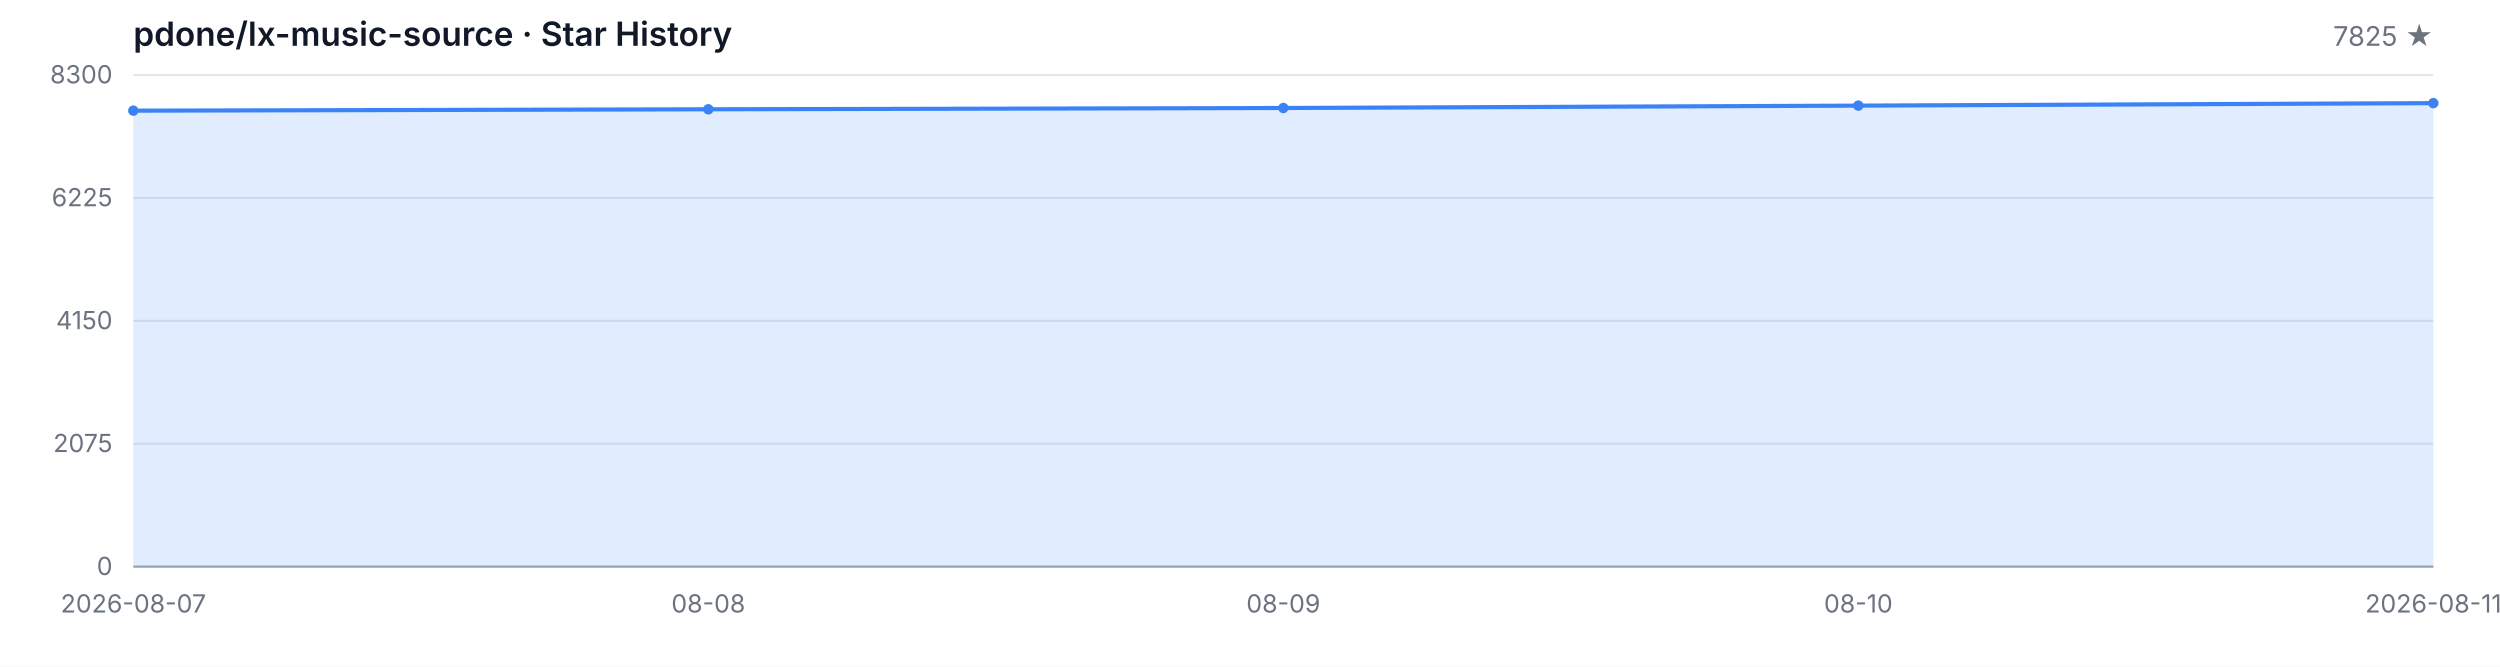
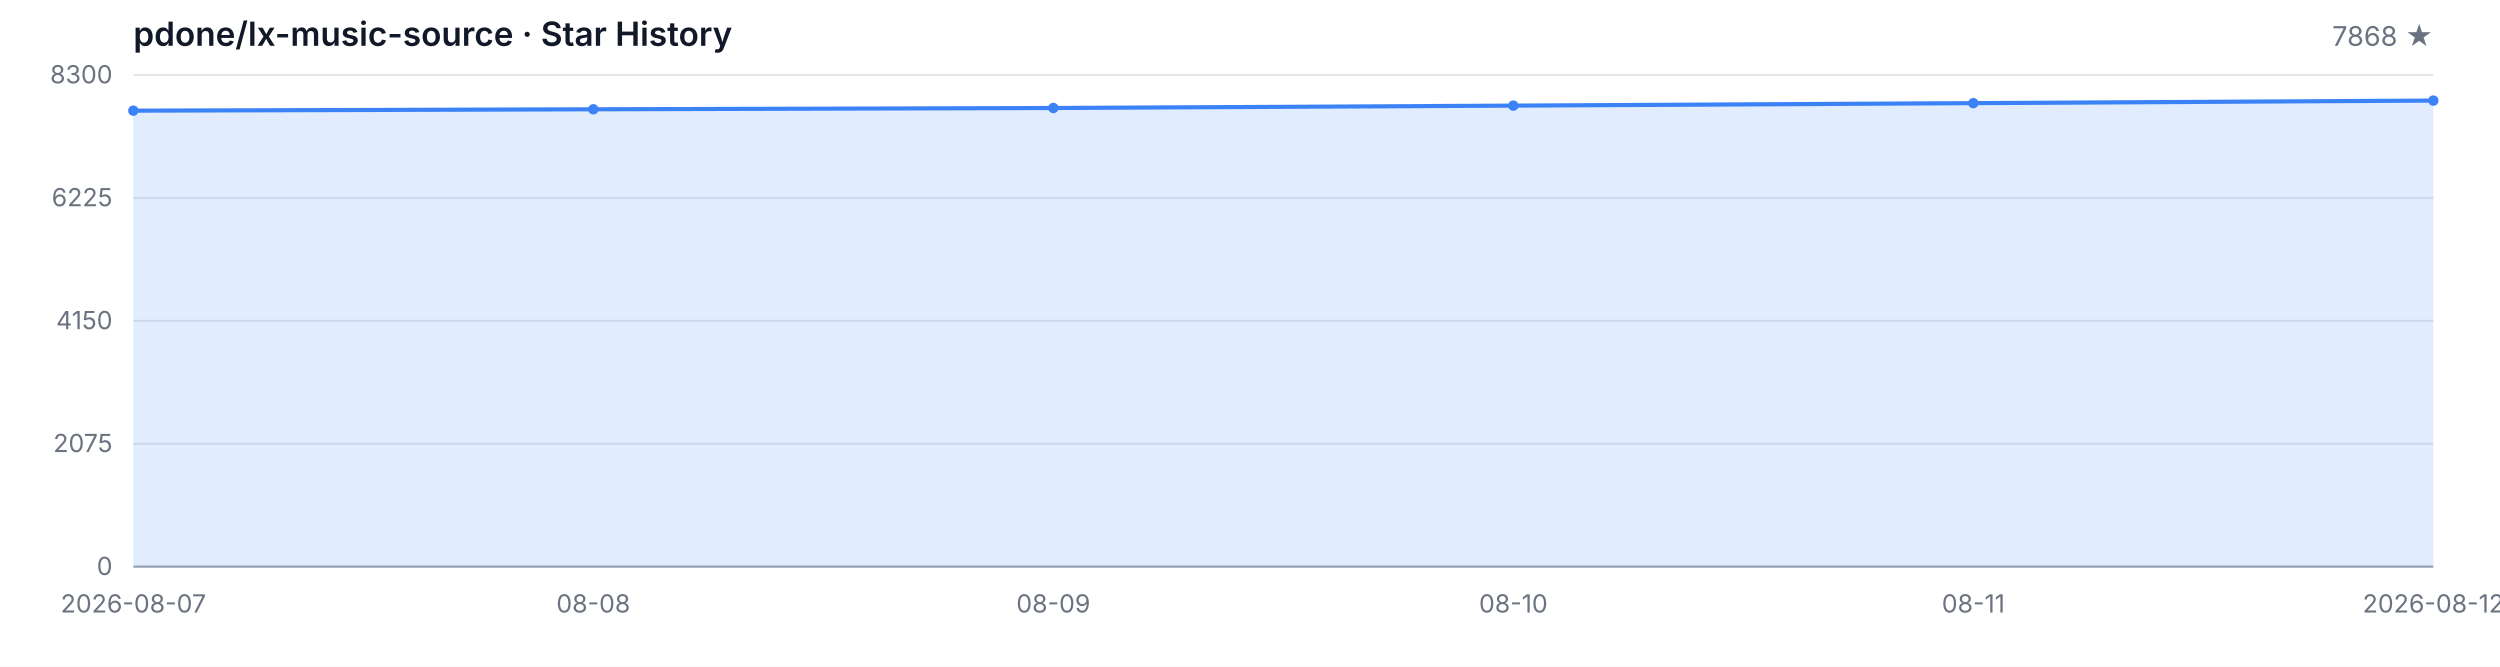
<svg xmlns="http://www.w3.org/2000/svg" width="1200" height="320" viewBox="0 0 1200 320" role="img" aria-label="Star History">
  <style>
  .bg { fill: #ffffff; }
  .grid { stroke: #e5e7eb; stroke-width: 1; }
  .axis { stroke: #9ca3af; stroke-width: 1; }
  .area { fill: rgba(59, 130, 246, 0.15); }
  .line { fill: none; stroke: #3b82f6; stroke-width: 2; stroke-linejoin: round; stroke-linecap: round; }
  .dot { fill: #3b82f6; }
  .tlabel { fill: #6b7280; font-family: -apple-system, BlinkMacSystemFont, 'Segoe UI', sans-serif; font-size: 12px; }
  .title { fill: #111827; font-family: -apple-system, BlinkMacSystemFont, 'Segoe UI', sans-serif; font-size: 16px; font-weight: 600; }
  .subtitle { fill: #6b7280; font-family: -apple-system, BlinkMacSystemFont, 'Segoe UI', sans-serif; font-size: 13px; }
  @media (prefers-color-scheme: dark) {
    .bg { fill: #0d1117; }
    .grid { stroke: #21262d; }
    .axis { stroke: #484f58; }
    .area { fill: rgba(58, 132, 255, 0.18); }
    .line { stroke: #58a6ff; }
    .dot { fill: #58a6ff; }
    .tlabel { fill: #8b949e; }
    .title { fill: #c9d1d9; }
    .subtitle { fill: #8b949e; }
  }
</style>
  <rect class="bg" width="1200" height="320" />
  <text class="title" x="64" y="22">pdone/lx-music-source · Star History</text>
-   <text class="subtitle" x="1168" y="22" text-anchor="end">7825 ★</text>
+   <text class="subtitle" x="1168" y="22" text-anchor="end">7868 ★</text>
  <line class="grid" x1="64" y1="272.00" x2="1168" y2="272.00" />
  <line class="grid" x1="64" y1="213.00" x2="1168" y2="213.00" />
  <line class="grid" x1="64" y1="154.00" x2="1168" y2="154.00" />
  <line class="grid" x1="64" y1="95.00" x2="1168" y2="95.00" />
  <line class="grid" x1="64" y1="36.00" x2="1168" y2="36.00" />
  <text class="tlabel" x="54" y="276.00" text-anchor="end">0</text>
  <text class="tlabel" x="54" y="217.00" text-anchor="end">2075</text>
  <text class="tlabel" x="54" y="158.00" text-anchor="end">4150</text>
  <text class="tlabel" x="54" y="99.00" text-anchor="end">6225</text>
  <text class="tlabel" x="54" y="40.00" text-anchor="end">8300</text>
  <line class="axis" x1="64" y1="272" x2="1168" y2="272" />
-   <path class="area" d="M 64.00 272.00 L 64.00 53.12 L 340.00 52.46 L 616.00 51.84 L 892.00 50.70 L 1168.00 49.51 L 1168.00 272.00 Z" />
-   <path class="line" d="M 64.00 53.12 L 340.00 52.46 L 616.00 51.84 L 892.00 50.70 L 1168.00 49.51" />
+   <path class="area" d="M 64.00 272.00 L 64.00 53.12 L 284.80 52.46 L 505.60 51.84 L 726.40 50.70 L 947.20 49.51 L 1168.00 48.28 L 1168.00 272.00 Z" />
+   <path class="line" d="M 64.00 53.12 L 284.80 52.46 L 505.60 51.84 L 726.40 50.70 L 947.20 49.51 L 1168.00 48.28" />
  <circle class="dot" cx="64.00" cy="53.12" r="2.5" />
-   <circle class="dot" cx="340.00" cy="52.46" r="2.5" />
-   <circle class="dot" cx="616.00" cy="51.84" r="2.5" />
-   <circle class="dot" cx="892.00" cy="50.70" r="2.5" />
-   <circle class="dot" cx="1168.00" cy="49.51" r="2.5" />
+   <circle class="dot" cx="284.80" cy="52.46" r="2.5" />
+   <circle class="dot" cx="505.60" cy="51.84" r="2.5" />
+   <circle class="dot" cx="726.40" cy="50.70" r="2.5" />
+   <circle class="dot" cx="947.20" cy="49.51" r="2.5" />
+   <circle class="dot" cx="1168.00" cy="48.28" r="2.5" />
  <text class="tlabel" x="64.00" y="294" text-anchor="middle">2026-08-07</text>
-   <text class="tlabel" x="340.00" y="294" text-anchor="middle">08-08</text>
-   <text class="tlabel" x="616.00" y="294" text-anchor="middle">08-09</text>
-   <text class="tlabel" x="892.00" y="294" text-anchor="middle">08-10</text>
-   <text class="tlabel" x="1168.00" y="294" text-anchor="middle">2026-08-11</text>
+   <text class="tlabel" x="284.80" y="294" text-anchor="middle">08-08</text>
+   <text class="tlabel" x="505.60" y="294" text-anchor="middle">08-09</text>
+   <text class="tlabel" x="726.40" y="294" text-anchor="middle">08-10</text>
+   <text class="tlabel" x="947.20" y="294" text-anchor="middle">08-11</text>
+   <text class="tlabel" x="1168.00" y="294" text-anchor="middle">2026-08-12</text>
</svg>
